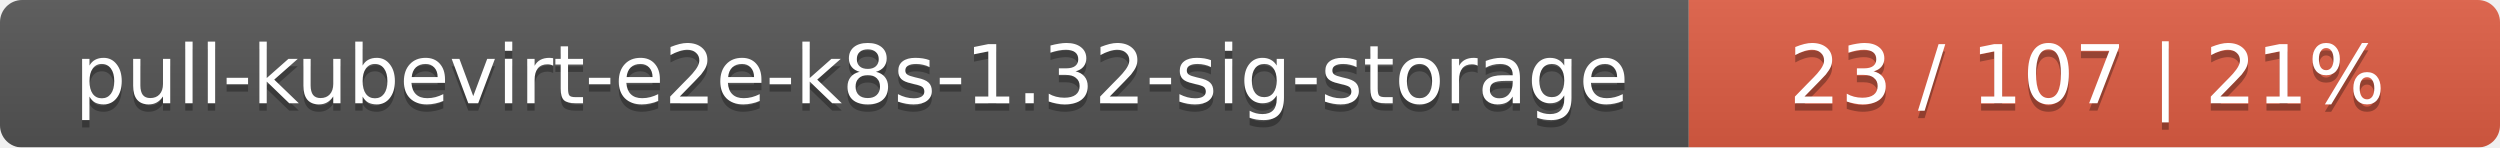
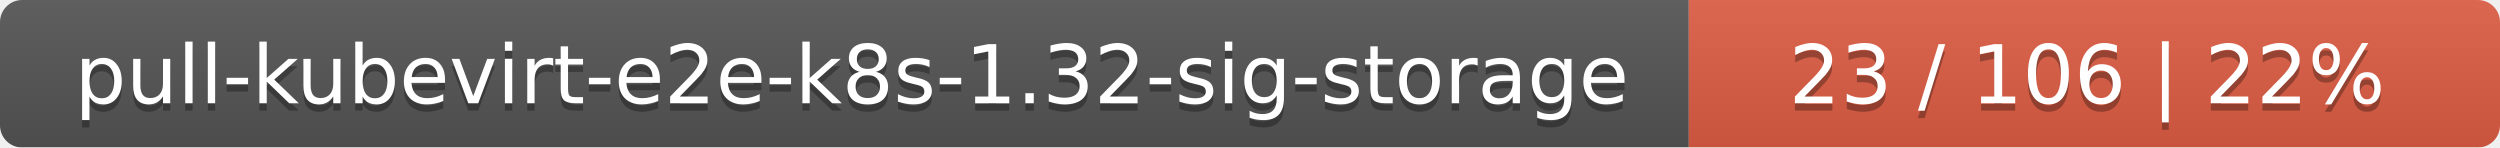
<svg xmlns="http://www.w3.org/2000/svg" width="339" height="20">
  <linearGradient id="smooth" x2="0" y2="100%">
    <stop offset="0" stop-color="#bbb" stop-opacity=".1" />
    <stop offset="1" stop-opacity=".1" />
  </linearGradient>
  <mask id="round">
    <rect width="339" height="20" rx="3" fill="#fff" />
  </mask>
  <g mask="url(#round)">
    <rect width="229" height="20" fill="#555" />
    <rect x="229" width="110" height="20" fill="#e05d44" />
    <rect width="339" height="20" fill="url(#smooth)" />
  </g>
  <g fill="#fff" text-anchor="middle" font-family="DejaVu Sans,Verdana,Geneva,sans-serif" font-size="11">
    <text x="115.5" y="15" fill="#010101" fill-opacity=".3">pull-kubevirt-e2e-k8s-1.32-sig-storage</text>
    <text x="115.5" y="14">pull-kubevirt-e2e-k8s-1.32-sig-storage</text>
-     <text x="283" y="15" fill="#010101" fill-opacity=".3">23 / 107    |    21%</text>
-     <text x="283" y="14">23 / 107    |    21%</text>
+     <text x="283" y="15" fill="#010101" fill-opacity=".3">23 / 106    |    22%</text>
+     <text x="283" y="14">23 / 106    |    22%</text>
  </g>
</svg>
